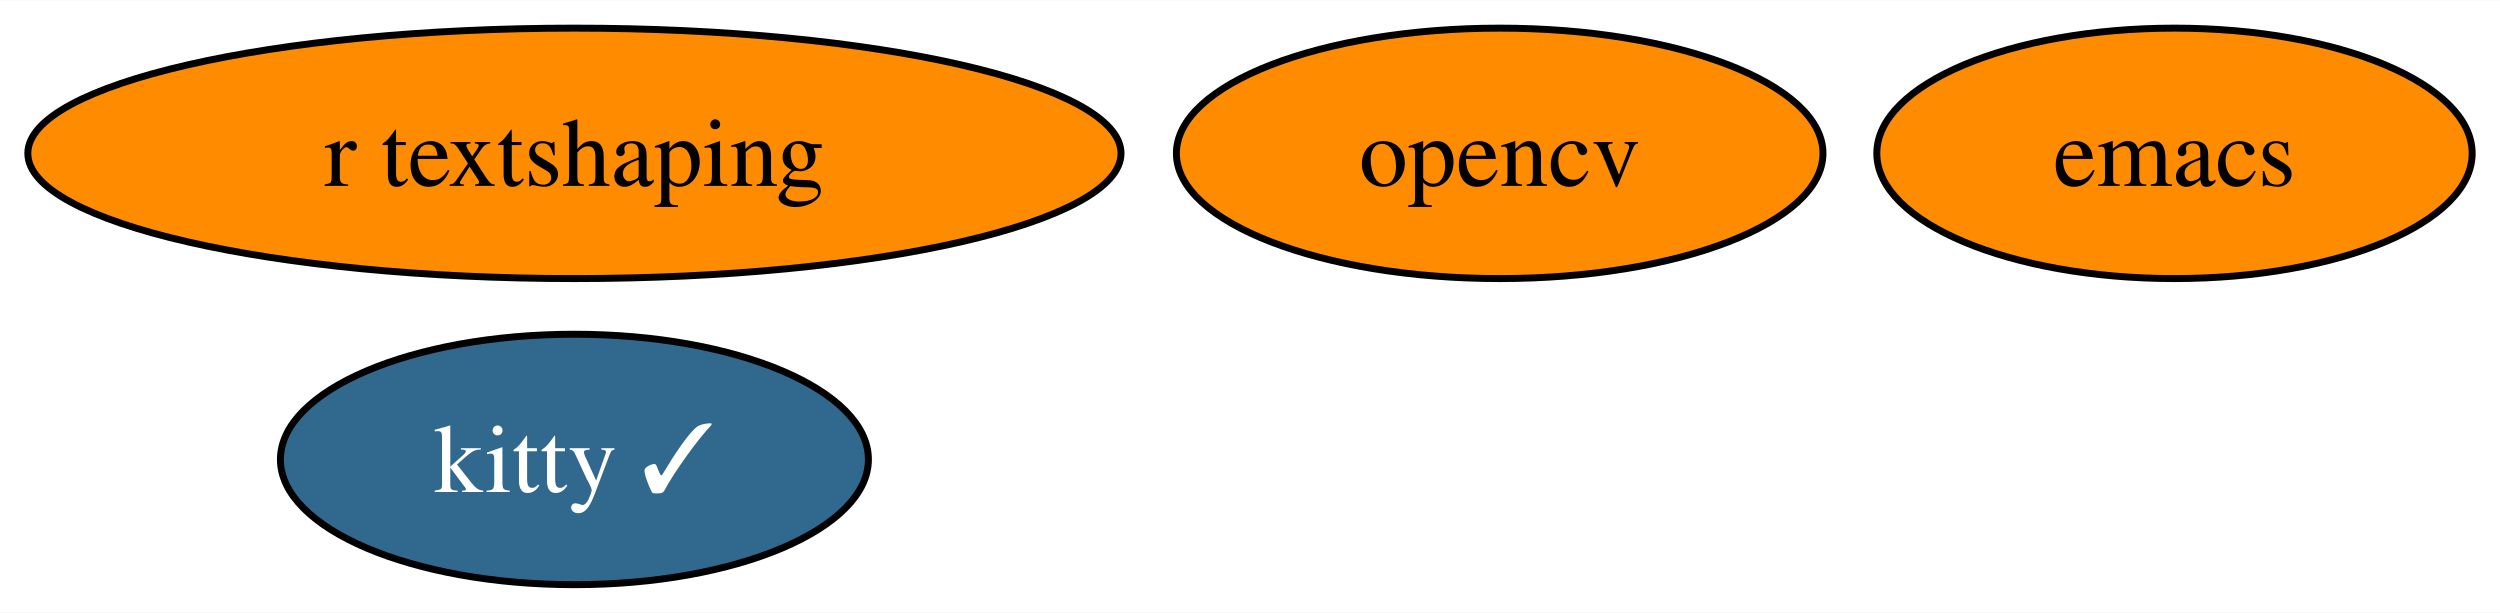
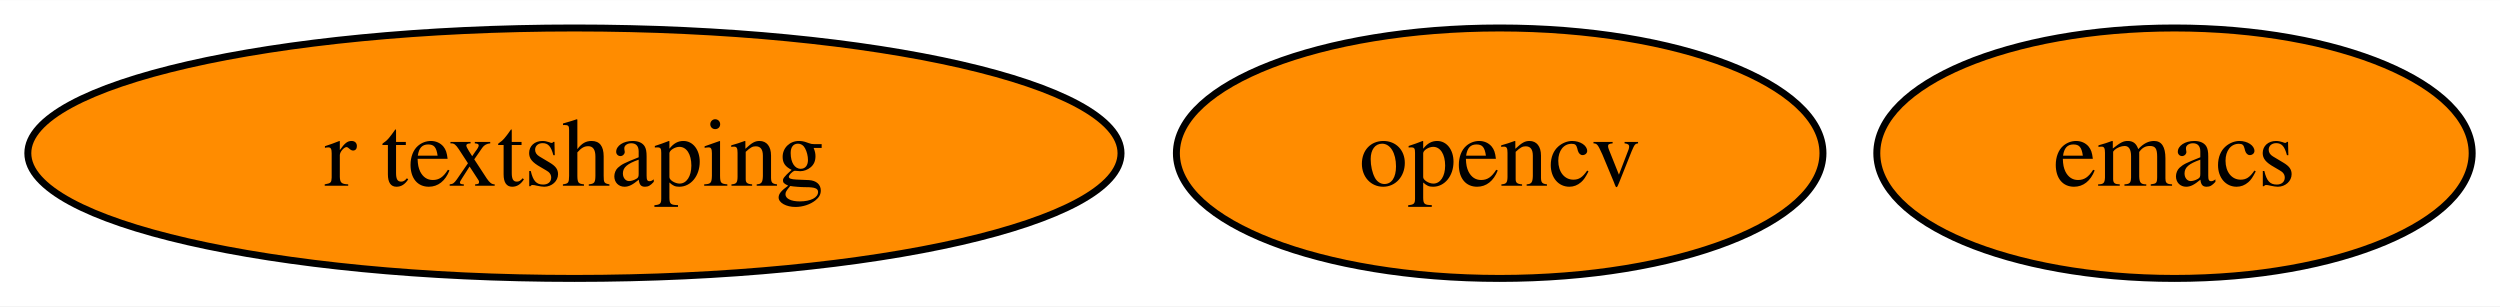
- <svg xmlns="http://www.w3.org/2000/svg" xmlns:xlink="http://www.w3.org/1999/xlink" width="359pt" height="88pt" viewBox="0.00 0.00 359.36 88.00">
-   <g id="graph0" class="graph" transform="scale(1 1) rotate(0) translate(4 84)">
-     <polygon fill="white" stroke="none" points="-4,4 -4,-84 355.36,-84 355.36,4 -4,4" />
+ <svg xmlns="http://www.w3.org/2000/svg" xmlns:xlink="http://www.w3.org/1999/xlink" width="359pt" height="44pt" viewBox="0.00 0.00 359.36 44.00">
+   <g id="graph0" class="graph" transform="scale(1 1) rotate(0) translate(4 40)">
+     <polygon fill="white" stroke="none" points="-4,4 -4,-40 355.36,-40 355.36,4 -4,4" />
    <g id="node1" class="node">
      <g id="a_node1">
        <a xlink:href="https://github.com/conda-forge/emacs-feedstock" xlink:title="emacs">
-           <ellipse fill="#ff8c00" stroke="black" cx="308.57" cy="-62" rx="42.79" ry="18" />
-           <text text-anchor="middle" x="308.57" y="-57.33" font-family="Times,serif" font-size="14.00">emacs</text>
+           <ellipse fill="#ff8c00" stroke="black" cx="308.57" cy="-18" rx="42.79" ry="18" />
+           <text text-anchor="middle" x="308.57" y="-13.32" font-family="Times,serif" font-size="14.00">emacs</text>
        </a>
      </g>
    </g>
    <g id="node2" class="node">
      <g id="a_node2">
        <a xlink:href="https://github.com/conda-forge/opencv-feedstock" xlink:title="opencv">
-           <ellipse fill="#ff8c00" stroke="black" cx="211.57" cy="-62" rx="46.47" ry="18" />
-           <text text-anchor="middle" x="211.57" y="-57.33" font-family="Times,serif" font-size="14.00">opencv</text>
+           <ellipse fill="#ff8c00" stroke="black" cx="211.57" cy="-18" rx="46.47" ry="18" />
+           <text text-anchor="middle" x="211.57" y="-13.32" font-family="Times,serif" font-size="14.00">opencv</text>
        </a>
      </g>
    </g>
    <g id="node3" class="node">
      <g id="a_node3">
-         <a xlink:href="https://github.com/conda-forge/kitty-feedstock/pull/66" xlink:title="kitty ✓">
-           <ellipse fill="#31688e" stroke="black" cx="78.57" cy="-18" rx="42.26" ry="18" />
-           <text text-anchor="middle" x="78.57" y="-13.32" font-family="Times,serif" font-size="14.00" fill="white">kitty ✓</text>
-         </a>
-       </g>
-     </g>
-     <g id="node4" class="node">
-       <g id="a_node4">
        <a xlink:href="https://github.com/conda-forge/r-textshaping-feedstock" xlink:title="r textshaping">
-           <ellipse fill="#ff8c00" stroke="black" cx="78.57" cy="-62" rx="78.57" ry="18" />
-           <text text-anchor="middle" x="78.57" y="-57.33" font-family="Times,serif" font-size="14.00">r textshaping</text>
+           <ellipse fill="#ff8c00" stroke="black" cx="78.57" cy="-18" rx="78.57" ry="18" />
+           <text text-anchor="middle" x="78.57" y="-13.32" font-family="Times,serif" font-size="14.00">r textshaping</text>
        </a>
      </g>
    </g>
  </g>
</svg>
